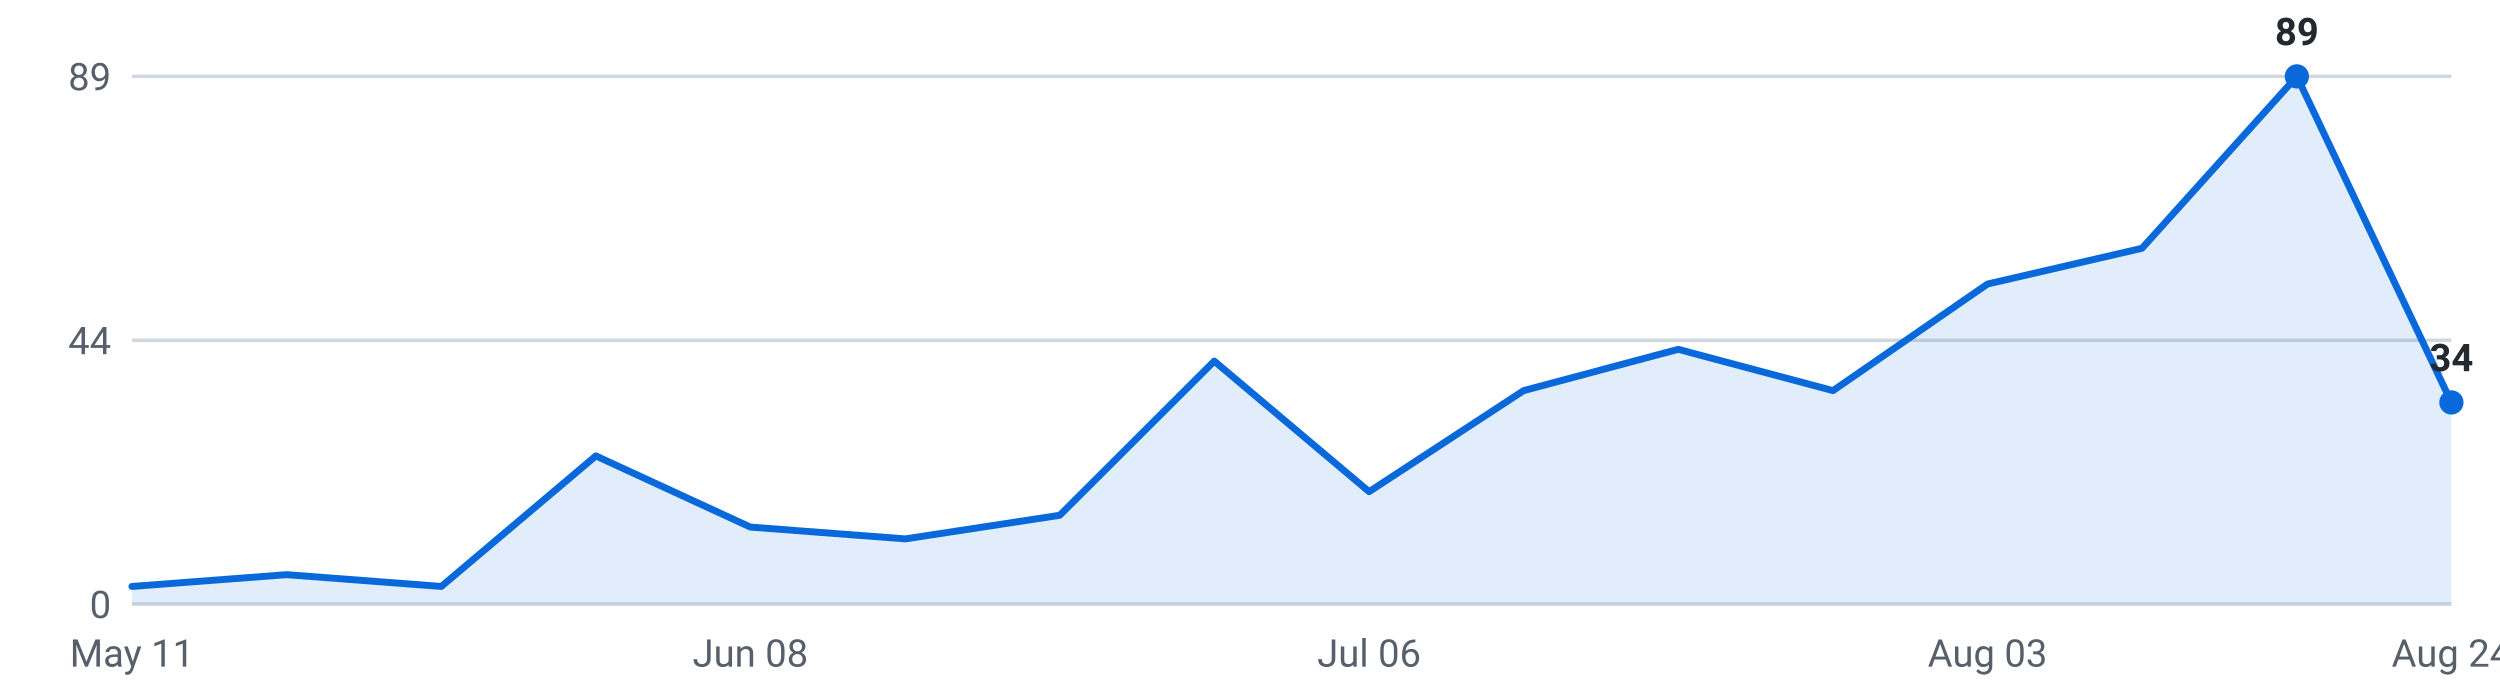
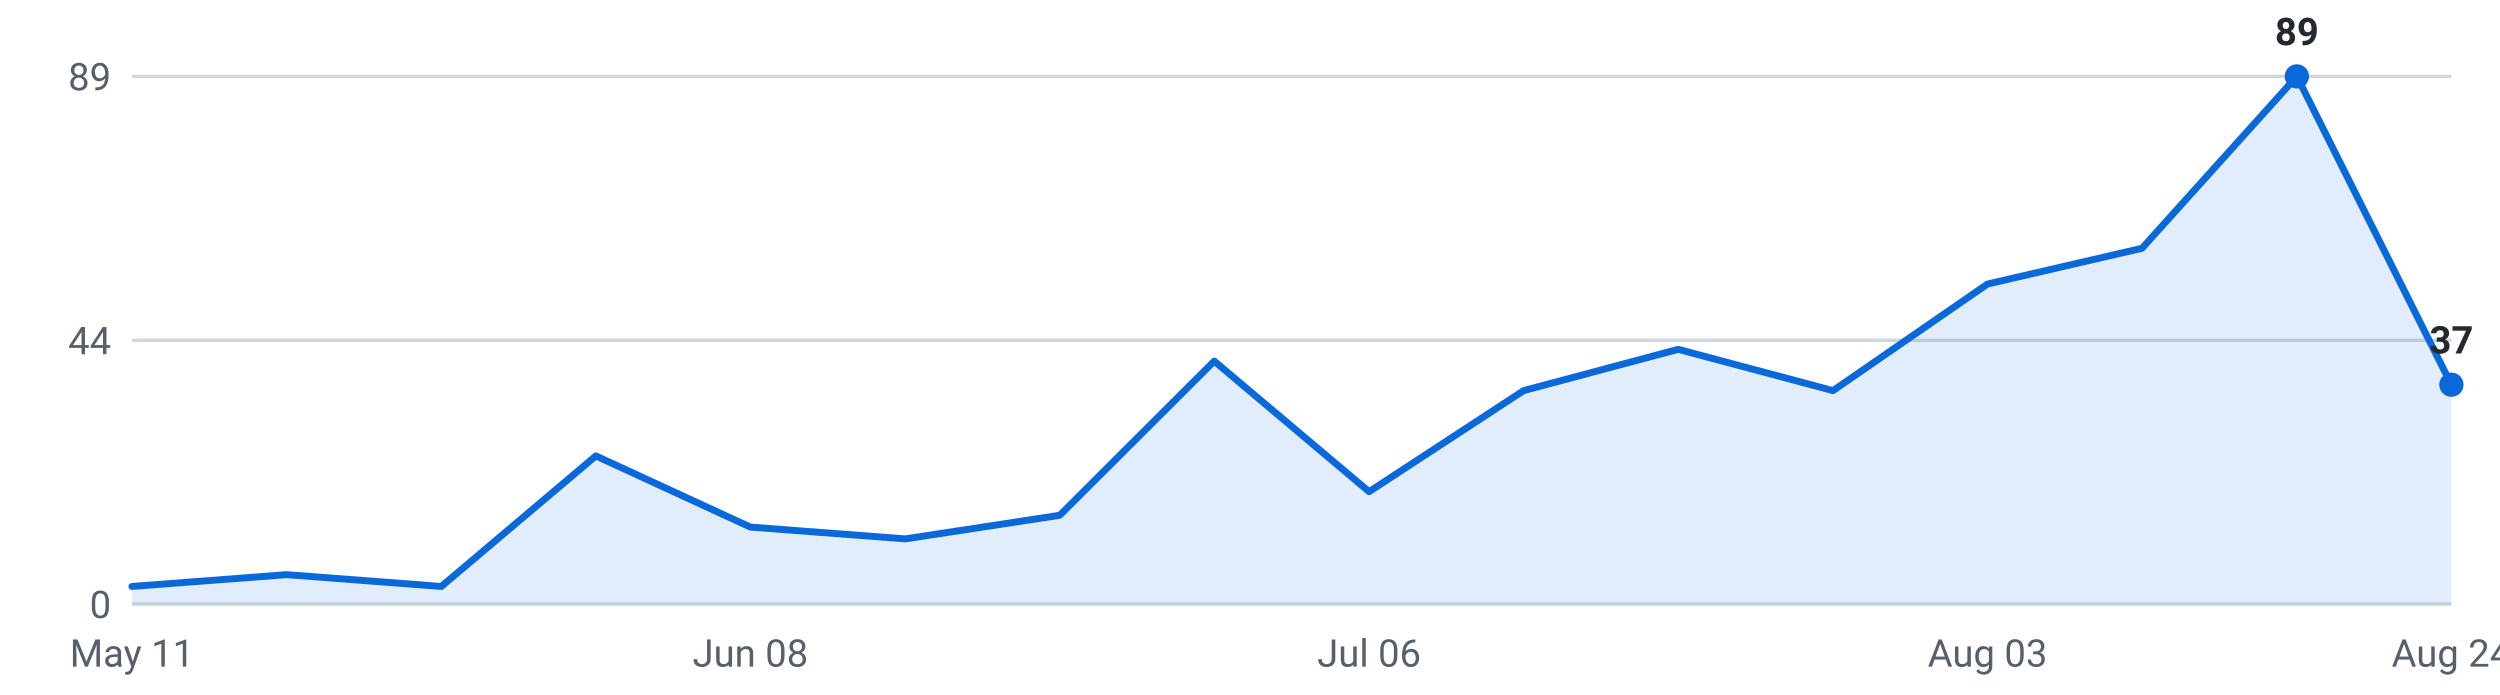
<svg xmlns="http://www.w3.org/2000/svg" viewBox="0 0 720 200" width="720" height="200" role="img" aria-label="Internships posted per week, last 16 weeks">
  <g font-family="-apple-system,Segoe UI,Roboto,sans-serif" font-size="11">
    <line x1="38" y1="174.0" x2="706" y2="174.0" stroke="#d0d7de" stroke-width="1" />
    <text x="32" y="178.0" text-anchor="end" fill="#57606a">0</text>
    <line x1="38" y1="98.0" x2="706" y2="98.0" stroke="#d0d7de" stroke-width="1" />
    <text x="32" y="102.0" text-anchor="end" fill="#57606a">44</text>
    <line x1="38" y1="22.0" x2="706" y2="22.0" stroke="#d0d7de" stroke-width="1" />
    <text x="32" y="26.0" text-anchor="end" fill="#57606a">89</text>
-     <path d="M38.0,174 L38.0,168.9 L82.5,165.5 L127.1,168.9 L171.6,131.3 L216.1,151.8 L260.7,155.2 L305.2,148.4 L349.7,104.0 L394.3,141.6 L438.8,112.5 L483.3,100.6 L527.9,112.5 L572.4,81.8 L616.9,71.5 L661.5,22.0 L706.0,115.9 L706.0,174 Z" fill="#0969da" fill-opacity="0.12" />
-     <polyline points="38.0,168.9 82.5,165.5 127.1,168.9 171.6,131.3 216.1,151.8 260.7,155.2 305.2,148.4 349.7,104.0 394.3,141.6 438.8,112.5 483.3,100.6 527.9,112.5 572.4,81.8 616.9,71.5 661.5,22.0 706.0,115.9" fill="none" stroke="#0969da" stroke-width="2" stroke-linejoin="round" stroke-linecap="round" />
+     <path d="M38.0,174 L38.0,168.9 L82.5,165.5 L127.1,168.9 L171.6,131.3 L216.1,151.8 L260.7,155.2 L305.2,148.4 L349.7,104.0 L394.3,141.6 L438.8,112.5 L483.3,100.6 L527.9,112.5 L572.4,81.8 L616.9,71.5 L661.5,22.0 L706.0,110.8 L706.0,174 Z" fill="#0969da" fill-opacity="0.12" />
+     <polyline points="38.0,168.9 82.5,165.5 127.1,168.9 171.6,131.3 216.1,151.8 260.7,155.2 305.2,148.4 349.7,104.0 394.3,141.6 438.8,112.5 483.3,100.6 527.9,112.5 572.4,81.8 616.9,71.5 661.5,22.0 706.0,110.8" fill="none" stroke="#0969da" stroke-width="2" stroke-linejoin="round" stroke-linecap="round" />
    <circle cx="661.5" cy="22.0" r="3.5" fill="#0969da" />
    <text x="661.5" y="13.0" text-anchor="middle" fill="#24292f" font-weight="600">89</text>
-     <circle cx="706.0" cy="115.9" r="3.5" fill="#0969da" />
-     <text x="706.0" y="106.9" text-anchor="middle" fill="#24292f" font-weight="600">34</text>
+     <circle cx="706.0" cy="110.8" r="3.5" fill="#0969da" />
+     <text x="706.0" y="101.8" text-anchor="middle" fill="#24292f" font-weight="600">37</text>
    <text x="38.0" y="192" text-anchor="middle" fill="#57606a">May 11</text>
    <text x="216.1" y="192" text-anchor="middle" fill="#57606a">Jun 08</text>
    <text x="394.3" y="192" text-anchor="middle" fill="#57606a">Jul 06</text>
    <text x="572.4" y="192" text-anchor="middle" fill="#57606a">Aug 03</text>
    <text x="706.0" y="192" text-anchor="middle" fill="#57606a">Aug 24</text>
  </g>
</svg>
